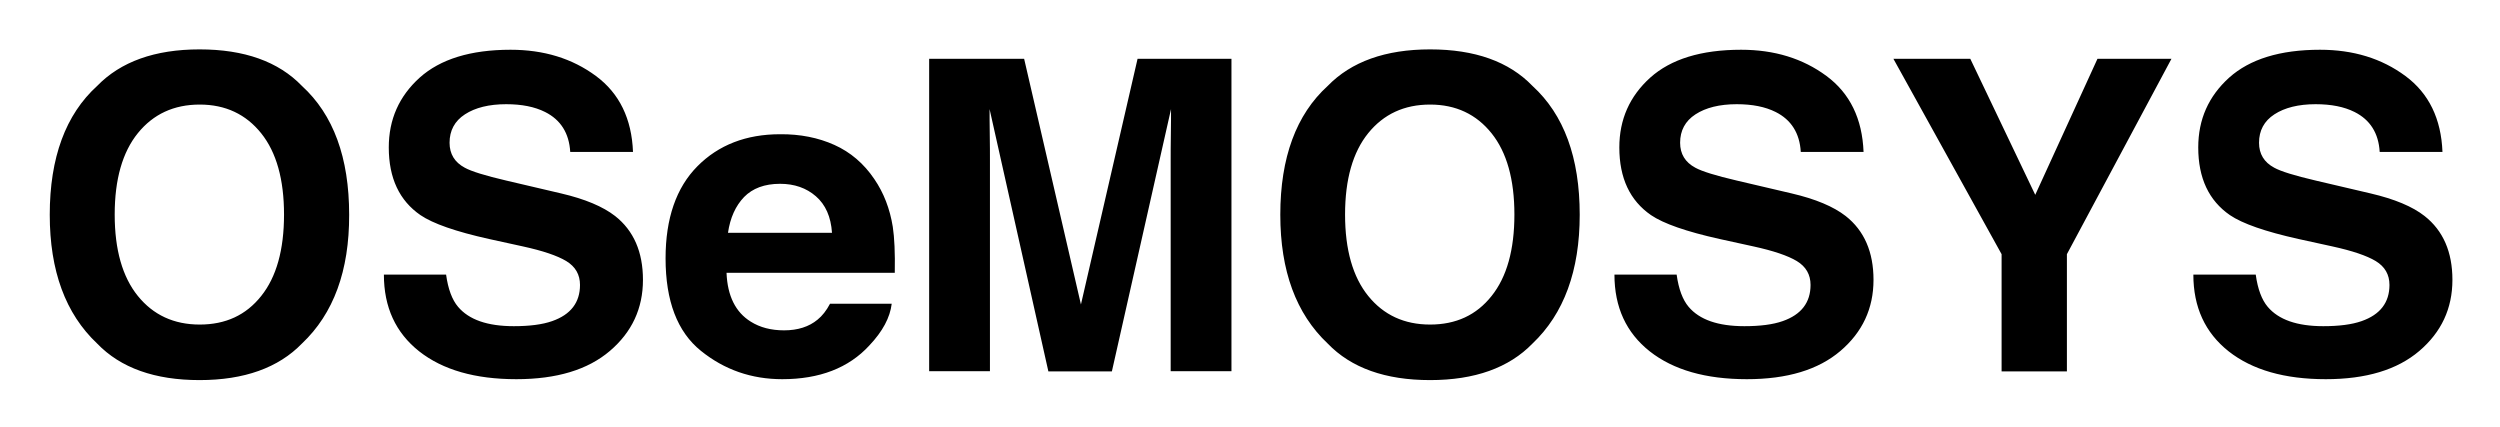
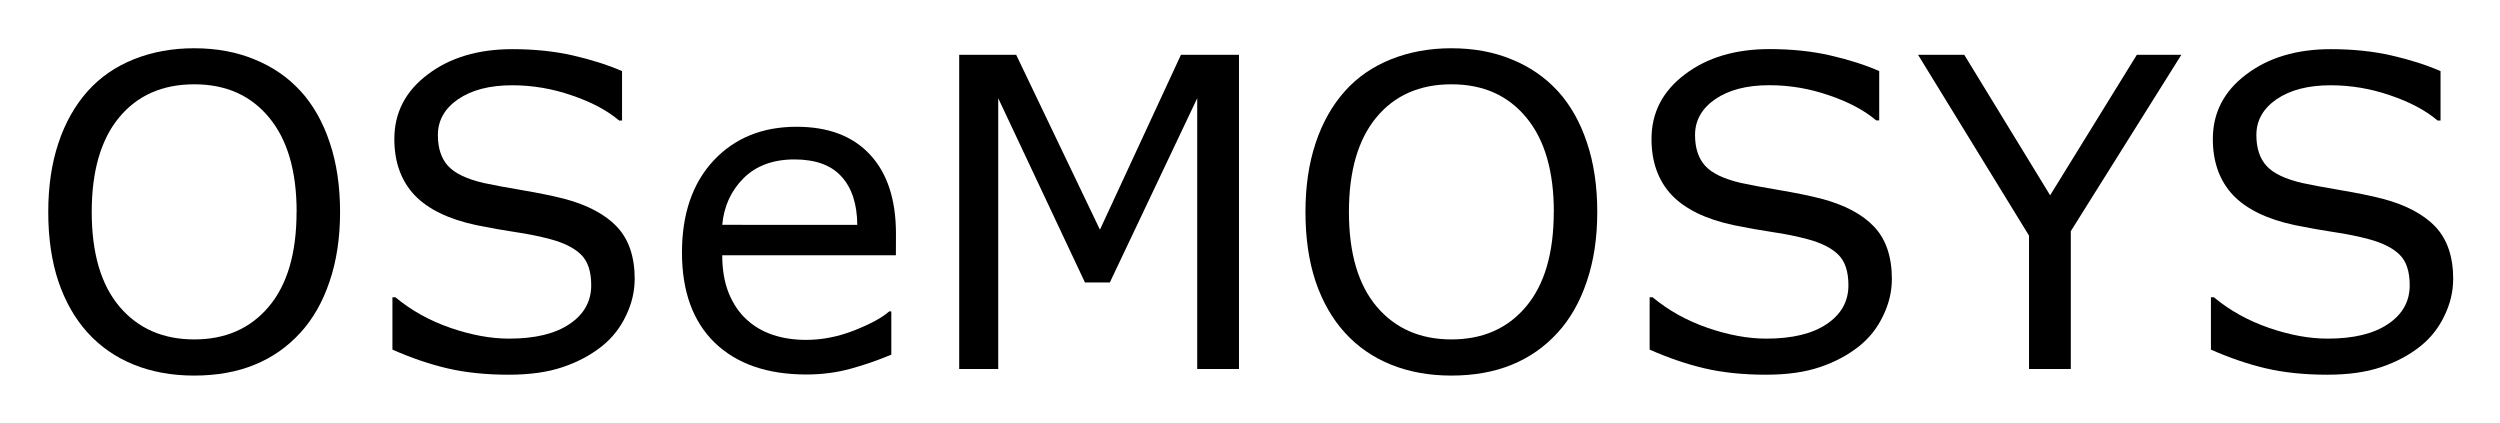
- <svg xmlns="http://www.w3.org/2000/svg" role="img" viewBox="89.97 113.47 138.19 23.57">
-   <style>svg {enable-background:new 0 0 317.78 258.89}</style>
-   <path d="M106.66 132.46c-1.3 1.34-3.19 2.02-5.66 2.02s-4.36-.67-5.66-2.02c-1.75-1.65-2.62-4.02-2.62-7.12 0-3.16.88-5.54 2.62-7.12 1.3-1.34 3.19-2.02 5.66-2.02s4.36.67 5.66 2.02c1.74 1.59 2.61 3.96 2.61 7.12.01 3.09-.86 5.47-2.61 7.12zm-2.25-2.63c.84-1.05 1.26-2.55 1.26-4.5 0-1.94-.42-3.44-1.26-4.49s-1.97-1.59-3.4-1.59-2.57.53-3.42 1.58-1.28 2.55-1.28 4.5.43 3.45 1.28 4.5 1.99 1.58 3.42 1.58 2.56-.52 3.4-1.58zm10.22-1.17c.11.79.33 1.38.66 1.77.6.71 1.62 1.07 3.08 1.07.87 0 1.58-.09 2.12-.28 1.03-.36 1.54-1.03 1.54-2 0-.57-.25-1.01-.76-1.32-.5-.3-1.3-.57-2.4-.81l-1.87-.41c-1.84-.41-3.1-.85-3.79-1.32-1.16-.8-1.75-2.04-1.75-3.74 0-1.55.57-2.83 1.71-3.86 1.14-1.02 2.81-1.54 5.02-1.54 1.84 0 3.41.48 4.72 1.45 1.3.96 1.98 2.37 2.05 4.2h-3.47c-.06-1.04-.53-1.78-1.39-2.21-.58-.29-1.29-.43-2.15-.43-.95 0-1.71.19-2.28.56s-.85.9-.85 1.57c0 .62.28 1.08.84 1.38.36.2 1.13.44 2.29.71l3.03.71c1.33.31 2.32.73 2.99 1.25 1.03.81 1.54 1.99 1.54 3.53 0 1.58-.61 2.89-1.83 3.93-1.22 1.04-2.94 1.56-5.17 1.56-2.27 0-4.06-.51-5.37-1.54-1.3-1.03-1.95-2.44-1.95-4.24h3.44zm21.46-7.18c.89.4 1.63 1.03 2.21 1.89.52.76.86 1.64 1.02 2.64.09.59.13 1.43.11 2.54h-9.3c.05 1.28.5 2.18 1.34 2.7.51.32 1.12.48 1.84.48.76 0 1.38-.2 1.85-.59.26-.21.49-.5.69-.88h3.41c-.09.76-.5 1.53-1.24 2.31-1.14 1.24-2.75 1.86-4.81 1.86-1.7 0-3.2-.52-4.5-1.57-1.3-1.05-1.95-2.75-1.95-5.11 0-2.21.59-3.91 1.76-5.09 1.17-1.18 2.7-1.77 4.57-1.77 1.11-.01 2.11.19 3 .59zm-4.99 2.88c-.47.49-.77 1.15-.89 1.98h5.75c-.06-.89-.36-1.56-.89-2.02-.53-.46-1.19-.69-1.98-.69-.86 0-1.52.25-1.99.73zm21.75-7.64h5.19v17.27h-3.36v-11.68c0-.34 0-.81.01-1.41s.01-1.07.01-1.4l-3.27 14.5h-3.51l-3.25-14.5c0 .33 0 .79.01 1.4s.01 1.08.01 1.41v11.68h-3.36v-17.27h5.25l3.14 13.58 3.13-13.58zm21.83 15.74c-1.3 1.34-3.19 2.02-5.66 2.02s-4.36-.67-5.66-2.02c-1.75-1.65-2.62-4.02-2.62-7.12 0-3.16.88-5.54 2.62-7.12 1.3-1.34 3.19-2.02 5.66-2.02s4.36.67 5.66 2.02c1.74 1.59 2.61 3.96 2.61 7.12 0 3.09-.87 5.47-2.61 7.12zm-2.26-2.63c.84-1.05 1.26-2.55 1.26-4.5 0-1.94-.42-3.44-1.26-4.49s-1.97-1.59-3.4-1.59-2.57.53-3.42 1.58-1.28 2.55-1.28 4.5.43 3.45 1.28 4.5 1.99 1.58 3.42 1.58 2.56-.52 3.4-1.58zm10.23-1.17c.11.79.33 1.38.66 1.77.6.71 1.62 1.07 3.08 1.07.87 0 1.58-.09 2.12-.28 1.03-.36 1.54-1.03 1.54-2 0-.57-.25-1.01-.76-1.32-.5-.3-1.3-.57-2.4-.81l-1.87-.41c-1.84-.41-3.1-.85-3.79-1.32-1.16-.8-1.75-2.04-1.75-3.74 0-1.55.57-2.83 1.71-3.86 1.14-1.02 2.81-1.54 5.02-1.54 1.84 0 3.41.48 4.72 1.45 1.3.96 1.98 2.37 2.05 4.2h-3.47c-.06-1.04-.53-1.78-1.39-2.21-.58-.29-1.29-.43-2.15-.43-.95 0-1.71.19-2.28.56s-.85.9-.85 1.57c0 .62.28 1.08.84 1.38.36.2 1.13.44 2.29.71l3.03.71c1.33.31 2.32.73 2.99 1.25 1.03.81 1.54 1.99 1.54 3.53 0 1.58-.61 2.89-1.83 3.93-1.22 1.04-2.94 1.56-5.17 1.56-2.27 0-4.06-.51-5.37-1.54-1.3-1.03-1.95-2.44-1.95-4.24h3.44zm23.26-11.94H210l-5.78 10.8V134h-3.61v-6.48l-5.98-10.8h4.25l3.59 7.52 3.44-7.52zm8.75 11.94c.11.79.33 1.38.66 1.77.6.71 1.62 1.07 3.07 1.07.87 0 1.58-.09 2.12-.28 1.03-.36 1.54-1.03 1.54-2 0-.57-.25-1.01-.76-1.32-.5-.3-1.3-.57-2.4-.81l-1.87-.41c-1.84-.41-3.1-.85-3.79-1.32-1.16-.8-1.75-2.04-1.75-3.74 0-1.55.57-2.83 1.71-3.86 1.14-1.02 2.81-1.54 5.02-1.54 1.84 0 3.41.48 4.72 1.45 1.3.96 1.98 2.37 2.05 4.2h-3.47c-.06-1.04-.53-1.78-1.39-2.21-.58-.29-1.29-.43-2.15-.43-.95 0-1.71.19-2.28.56s-.85.9-.85 1.57c0 .62.28 1.08.84 1.38.36.2 1.13.44 2.29.71l3.03.71c1.33.31 2.33.73 2.99 1.25 1.03.81 1.54 1.99 1.54 3.53 0 1.58-.61 2.89-1.83 3.93s-2.94 1.56-5.17 1.56c-2.27 0-4.06-.51-5.37-1.54-1.3-1.03-1.95-2.44-1.95-4.24h3.45z" />
+ <svg xmlns="http://www.w3.org/2000/svg" role="img" viewBox="-1.34 -1.34 69.42 11.73">
+   <g transform="translate(-.674 8.906)">
+     <path d="M7.676-7.723q.533.586.814 1.436.287.85.287 1.928 0 1.078-.293 1.934-.287.85-.809 1.418-.539.592-1.277.891-.732.299-1.676.299-.92 0-1.676-.305-.75-.305-1.277-.885Q1.242-1.588.955-2.432.674-3.275.674-4.359q0-1.066.281-1.91.281-.85.82-1.453.516-.574 1.277-.879.768-.305 1.67-.305.938 0 1.682.311.75.305 1.271.873zm-.105 3.363q0-1.699-.762-2.619-.762-.926-2.08-.926-1.33 0-2.092.926-.756.92-.756 2.619 0 1.717.773 2.631.773.908 2.074.908 1.301 0 2.068-.908.773-.914.773-2.631z" />
+     <path d="M16.957-2.49q0 .51-.24 1.008-.234.498-.662.844-.469.375-1.096.586-.621.211-1.5.211-.943 0-1.699-.176-.75-.176-1.529-.521V-1.992h.082q.662.551 1.529.85.867.299 1.629.299 1.078 0 1.676-.404.604-.404.604-1.078 0-.58-.287-.855-.281-.275-.861-.428-.439-.117-.955-.193-.51-.076-1.084-.193-1.16-.246-1.723-.838-.557-.598-.557-1.553 0-1.096.926-1.793.926-.703 2.35-.703.92 0 1.688.176.768.176 1.359.434v1.371h-.082q-.498-.422-1.312-.697-.809-.281-1.658-.281-.932 0-1.5.387-.562.387-.562.996 0 .545.281.855t.99.475q.375.082 1.066.199.691.117 1.172.24.973.258 1.465.779.492.521.492 1.459z" />
+     <path d="M24.211-3.158h-4.822q0 .604.182 1.055.182.445.498.732.305.281.721.422.422.141.926.141.668 0 1.342-.264.68-.27.967-.527h.059v1.201q-.557.234-1.137.393-.58.158-1.219.158-1.629 0-2.543-.879-.914-.885-.914-2.508 0-1.605.873-2.549.879-.943 2.309-.943 1.324 0 2.039.773.721.773.721 2.197zm-1.072-.844q-.006-.867-.439-1.342-.428-.475-1.307-.475-.885 0-1.412.521-.521.521-.592 1.295z" />
+     <path d="M33.738 0h-1.16v-7.518l-2.426 5.115h-.691l-2.408-5.115V0h-1.084v-8.725h1.582l2.326 4.857 2.25-4.857h1.611z" />
+     <path d="M42.586-7.723q.533.586.814 1.436.287.85.287 1.928 0 1.078-.293 1.934-.287.85-.809 1.418-.539.592-1.277.891-.732.299-1.676.299-.92 0-1.676-.305-.75-.305-1.277-.885-.527-.58-.814-1.424-.281-.844-.281-1.928 0-1.066.281-1.91.281-.85.82-1.453.516-.574 1.277-.879.768-.305 1.67-.305.938 0 1.682.311.75.305 1.271.873zm-.105 3.363q0-1.699-.762-2.619-.762-.926-2.08-.926-1.33 0-2.092.926-.756.92-.756 2.619 0 1.717.773 2.631.773.908 2.074.908t2.068-.908q.773-.914.773-2.631z" />
+     <path d="M51.867-2.49q0 .51-.24 1.008-.234.498-.662.844-.469.375-1.096.586-.621.211-1.5.211-.943 0-1.699-.176-.75-.176-1.529-.521V-1.992h.082q.662.551 1.529.85.867.299 1.629.299 1.078 0 1.676-.404.604-.404.604-1.078 0-.58-.287-.855-.281-.275-.861-.428-.439-.117-.955-.193-.51-.076-1.084-.193Q46.312-4.242 45.75-4.834q-.557-.598-.557-1.553 0-1.096.926-1.793.926-.703 2.35-.703.92 0 1.688.176t1.359.434v1.371h-.082q-.498-.422-1.312-.697-.809-.281-1.658-.281-.932 0-1.5.387-.562.387-.562.996 0 .545.281.855t.99.475q.375.082 1.066.199t1.172.24q.973.258 1.465.779.492.521.492 1.459z" />
+     <path d="M59.906-8.725l-3.07 4.898V0h-1.16v-3.703L52.594-8.725h1.283l2.385 3.902 2.408-3.902z" />
+     <path d="M67.453-2.49q0 .51-.24 1.008-.234.498-.662.844-.469.375-1.096.586-.621.211-1.5.211-.943 0-1.699-.176-.75-.176-1.529-.521V-1.992h.082q.662.551 1.529.85.867.299 1.629.299 1.078 0 1.676-.404.604-.404.604-1.078 0-.58-.287-.855-.281-.275-.861-.428-.439-.117-.955-.193-.51-.076-1.084-.193-1.16-.246-1.723-.838-.557-.598-.557-1.553 0-1.096.926-1.793.926-.703 2.35-.703.92 0 1.688.176.768.176 1.359.434v1.371h-.082q-.498-.422-1.312-.697-.809-.281-1.658-.281-.932 0-1.5.387-.562.387-.562.996 0 .545.281.855t.99.475q.375.082 1.066.199.691.117 1.172.24.973.258 1.465.779.492.521.492 1.459z" />
+   </g>
</svg>
